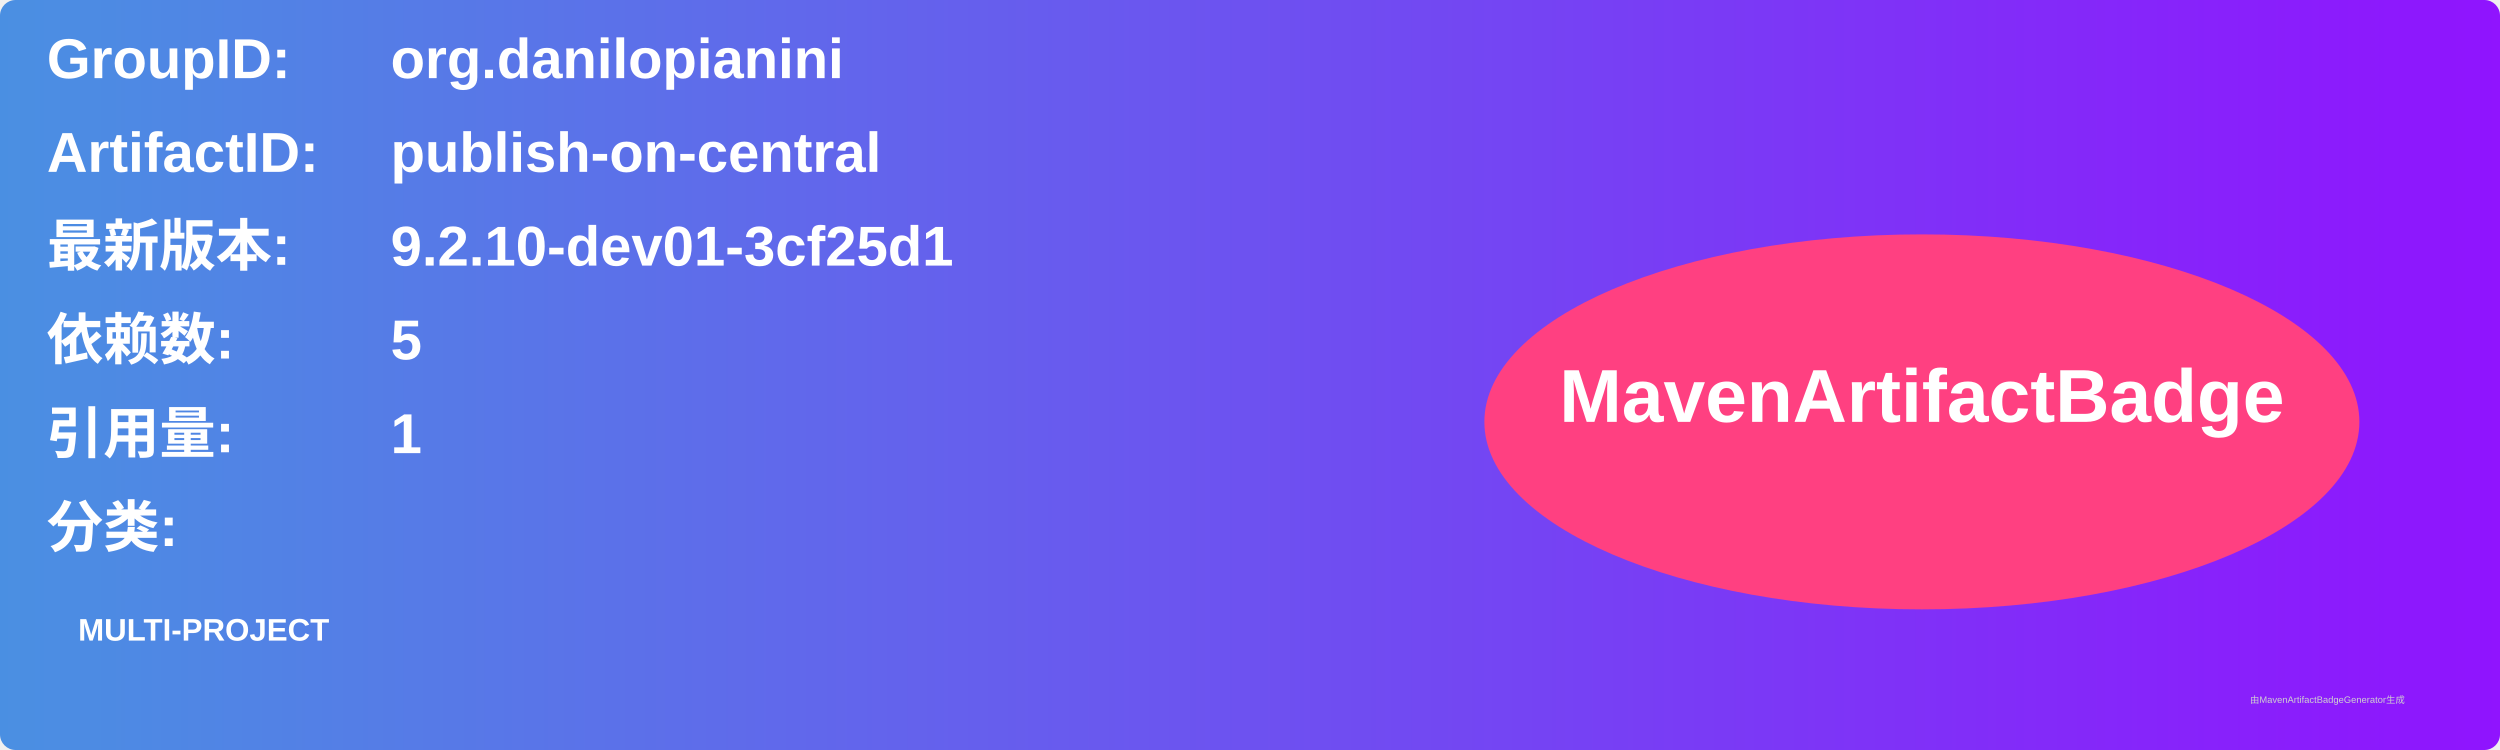
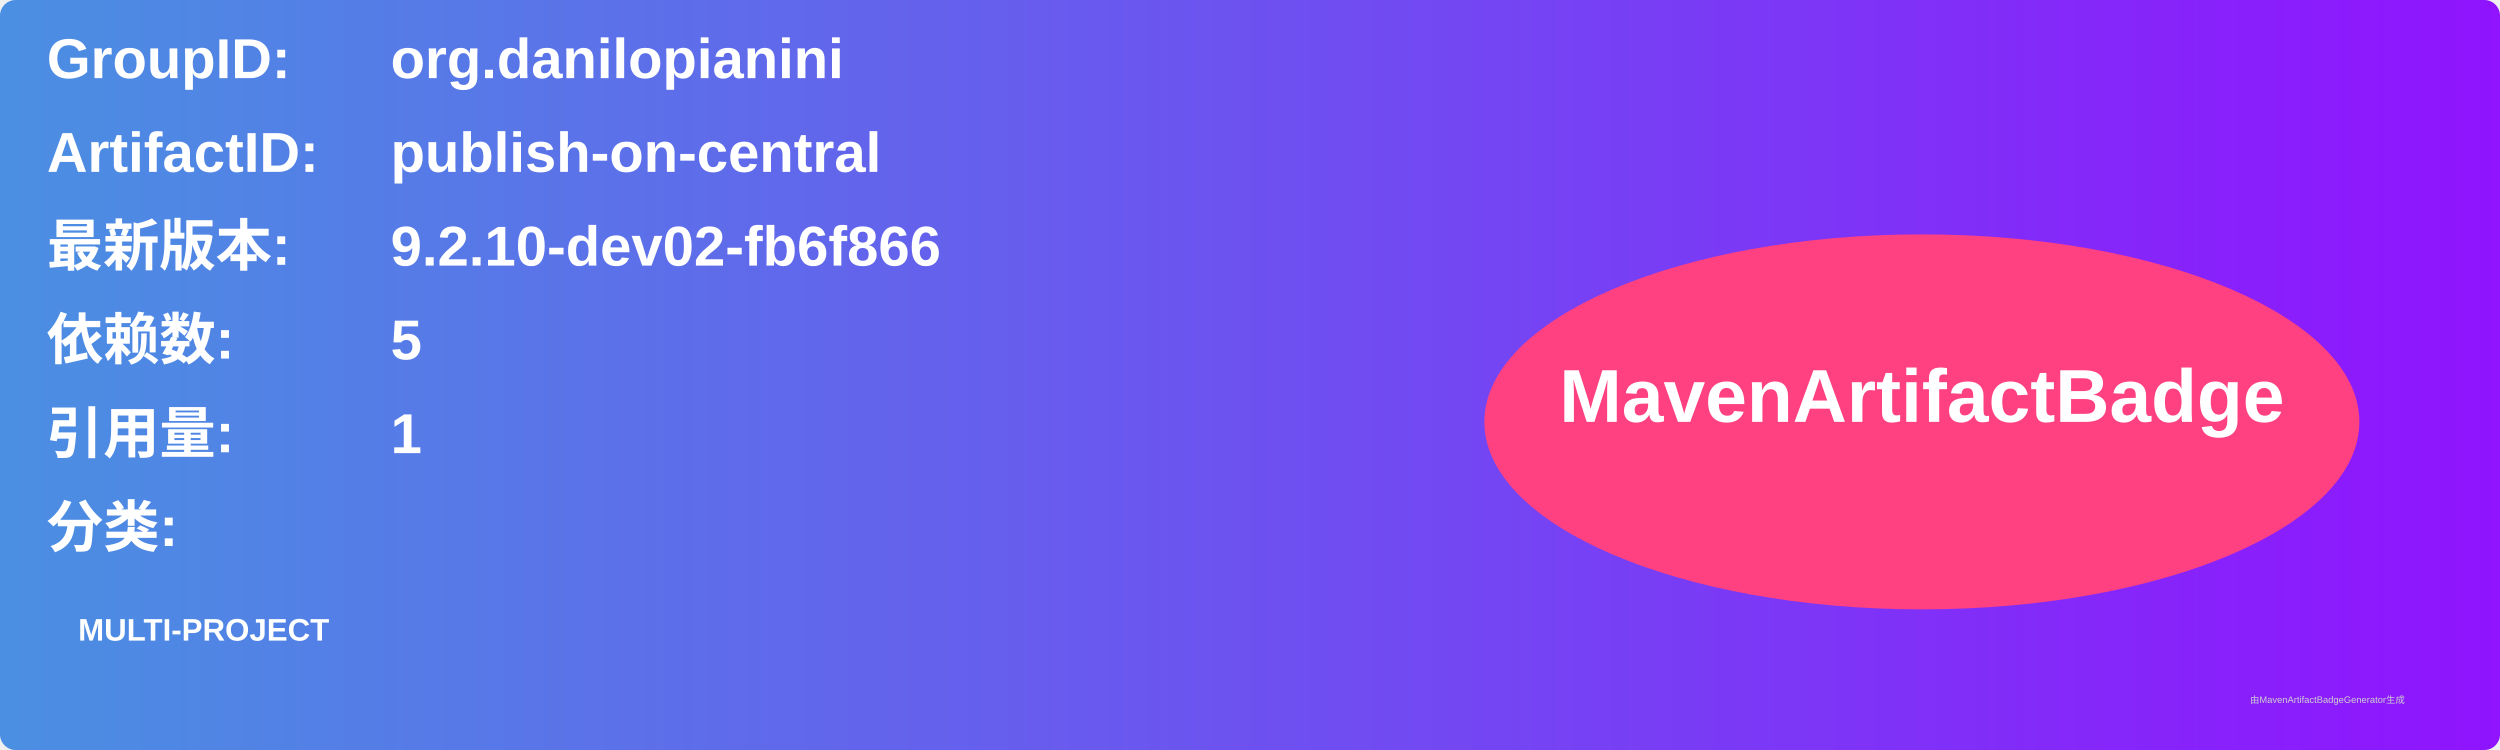
<svg xmlns="http://www.w3.org/2000/svg" width="800" height="240" viewBox="0 0 800 240">
  <linearGradient id="grad" x1="0%" y1="0%" x2="100%" y2="0%">
    <stop offset="0%" stop-color="#4a90e2" />
    <stop offset="100%" stop-color="#9013fe" />
  </linearGradient>
  <rect width="100%" height="100%" rx="5" ry="5" fill="url(#grad)" />
  <g transform="translate(15, 15)">
    <text x="0" y="10" font-family="Arial" font-size="18" fill="white" font-weight="bold" width="260">GroupID:</text>
    <text x="110" y="10" font-family="Arial" font-size="18" fill="white" font-weight="bold" width="460">org.danilopianini</text>
    <text x="0" y="40" font-family="Arial" font-size="18" fill="white" font-weight="bold" width="260">ArtifactID:</text>
    <text x="110" y="40" font-family="Arial" font-size="18" fill="white" font-weight="bold" width="460">publish-on-central</text>
    <text x="0" y="70" font-family="Arial" font-size="18" fill="white" font-weight="bold">最新版本:</text>
    <text x="110" y="70" font-family="Arial" font-size="18" fill="white" font-weight="bold">
-       <tspan font-weight="bold">9.2.10-dev01-3cf25d1</tspan>
+       <tspan font-weight="bold">9.2.10-dev02-fb6f866</tspan>
    </text>
    <text x="0" y="100" font-family="Arial" font-size="18" fill="white" font-weight="bold">依赖数: </text>
    <text x="110" y="100" font-family="Arial" font-size="18" fill="white">
      <tspan font-weight="bold">5</tspan>
    </text>
    <text x="0" y="130" font-family="Arial" font-size="18" fill="white" font-weight="bold">引用量: </text>
    <text x="110" y="130" font-family="Arial" font-size="18" fill="white">
      <tspan font-weight="bold">1</tspan>
    </text>
    <text x="0" y="160" font-family="Arial" font-size="18" fill="white" font-weight="bold">分类:</text>
    <text x="10" y="190" font-family="Arial" font-size="10" fill="white">
      <tspan font-weight="bold">MULTI-PROJECT</tspan>
    </text>
    <ellipse cx="600" cy="120" rx="140" ry="60" fill="#ff4081" />
    <text x="600" y="120" text-anchor="middle" font-family="Arial" font-size="24" fill="white" font-weight="bold">MavenArtifactBadge</text>
  </g>
  <text x="720" y="225" font-family="Arial" font-size="3" fill="#d0d0d0">由MavenArtifactBadgeGenerator生成</text>
</svg>
